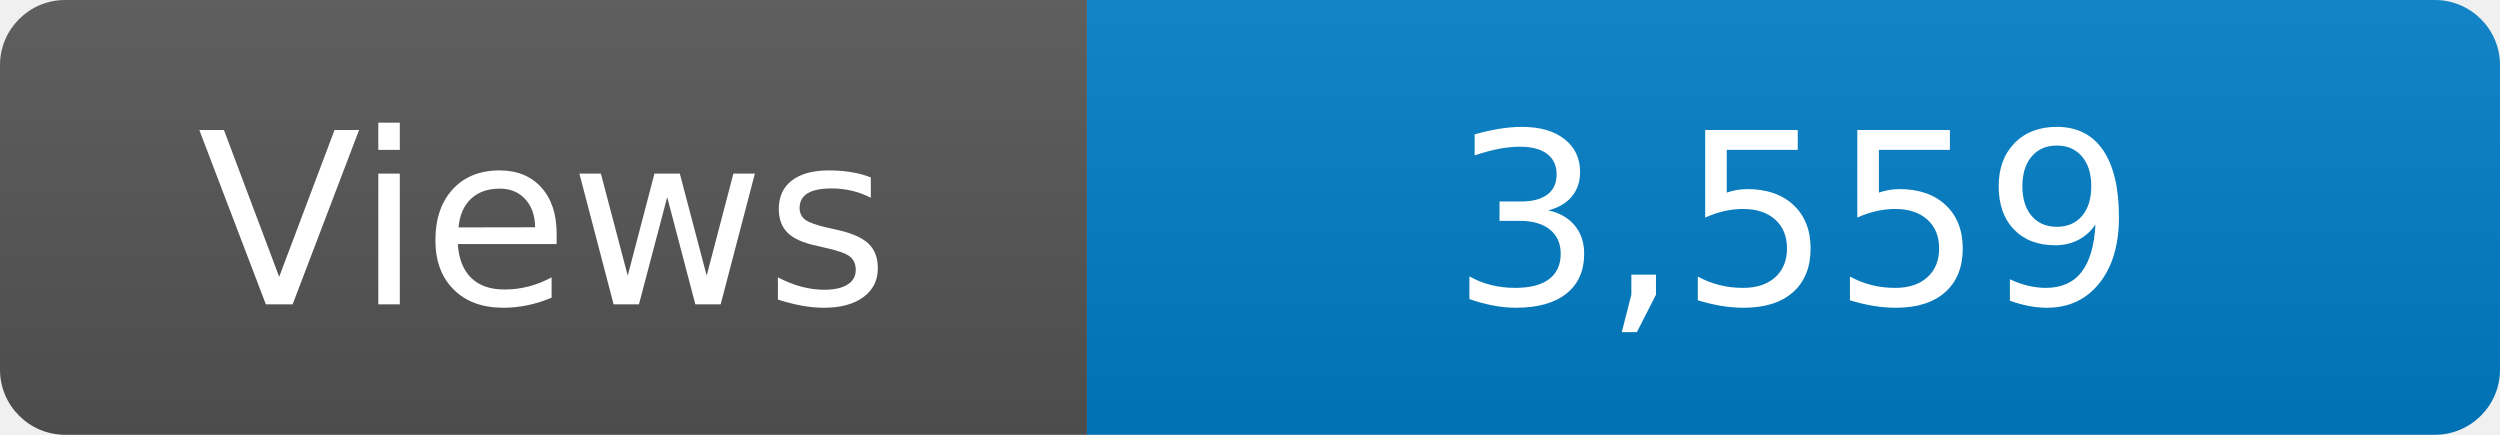
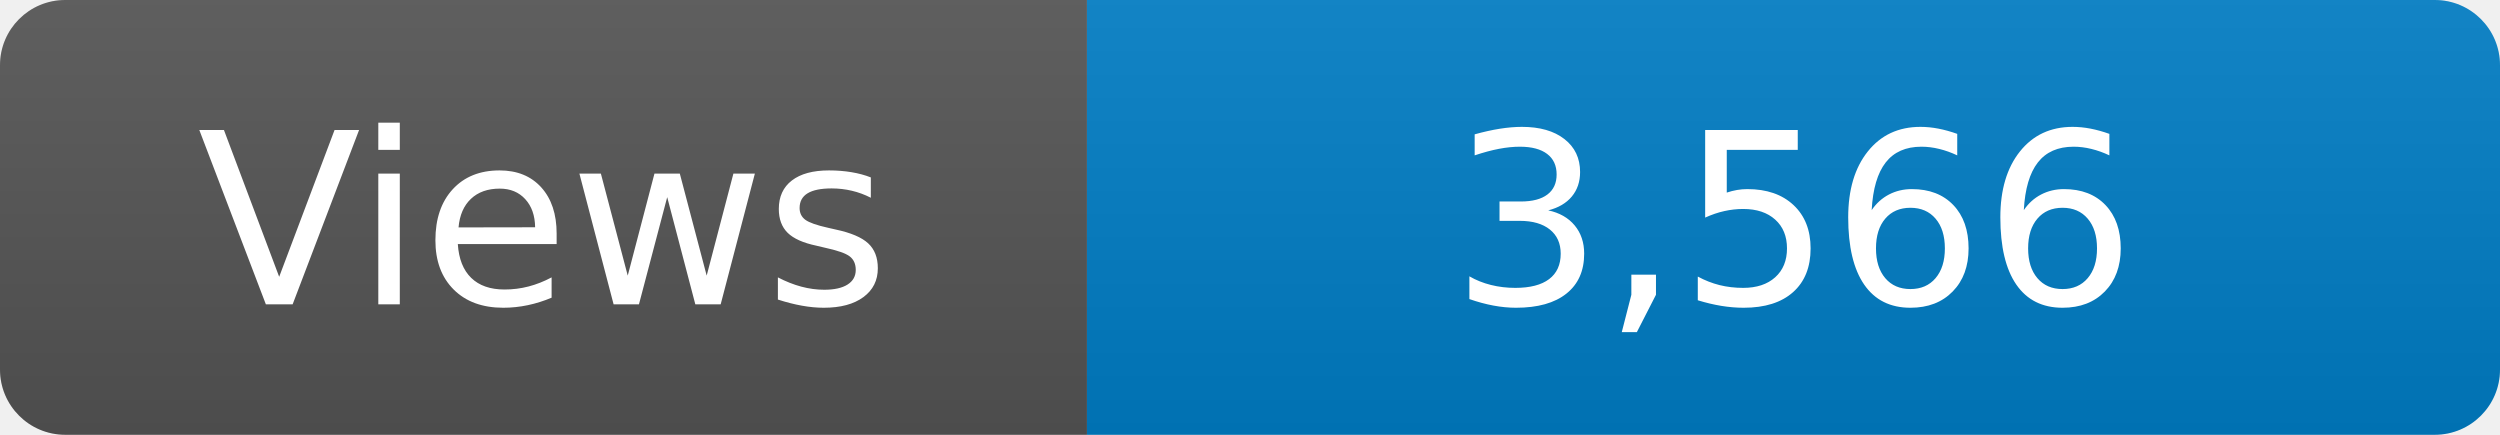
<svg xmlns="http://www.w3.org/2000/svg" width="115" height="20" role="img" aria-label="Maintained?: yes">
  <linearGradient id="s" x2="0" y2="100%">
    <stop offset="0" stop-color="#bbb" stop-opacity=".1" />
    <stop offset="1" stop-opacity=".1" />
  </linearGradient>
  <clipPath id="r">
    <rect width="115" height="20" rx="3" fill="#fff" />
  </clipPath>
  <g clip-path="url(#r)">
    <rect width="50" height="20" fill="#555" />
    <rect x="50" width="160" height="20" fill="#007ec6" />
    <rect width="115" height="20" fill="url(#s)" />
  </g>
  <g fill="#fff" text-anchor="middle" font-family="Verdana,Geneva,DejaVu Sans,sans-serif" font-size="110">
    <text x="250" y="140" transform="scale(.1)" fill="#fff">Views</text>
-     <text x="825" y="140" transform="scale(.1)" fill="#fff">3,559</text>
+     <text x="825" y="140" transform="scale(.1)" fill="#fff">3,566</text>
  </g>
</svg>
